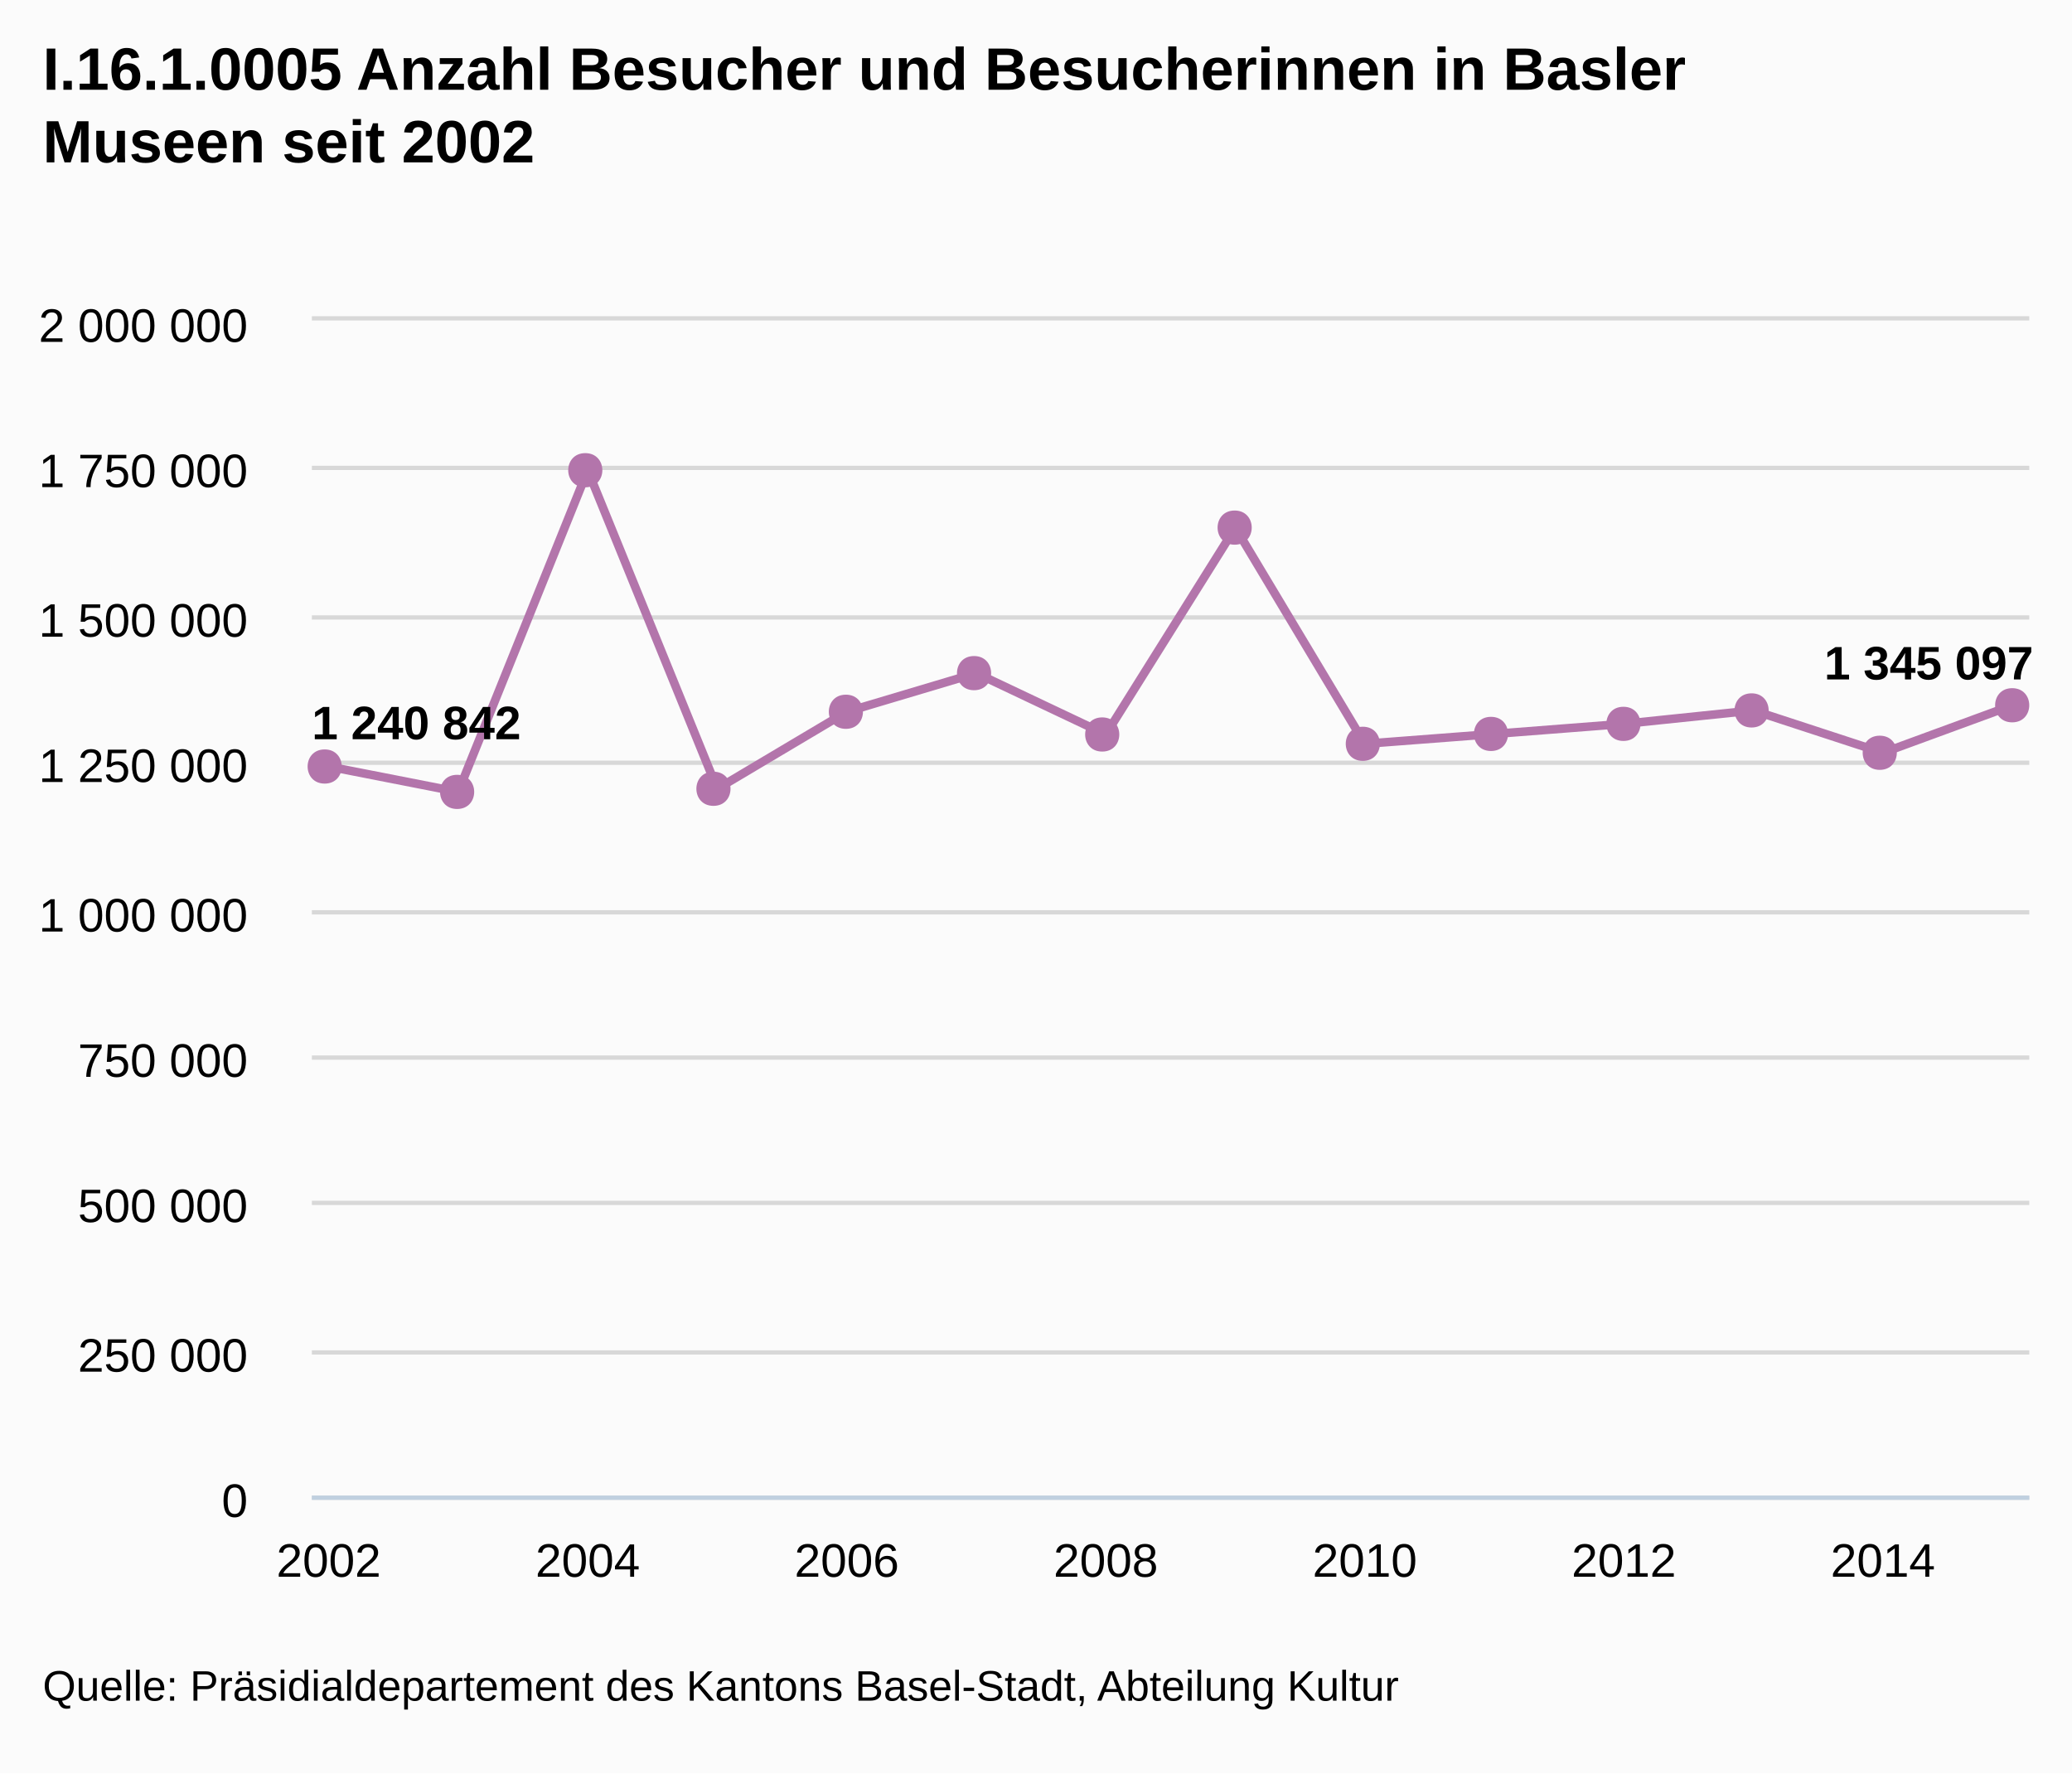
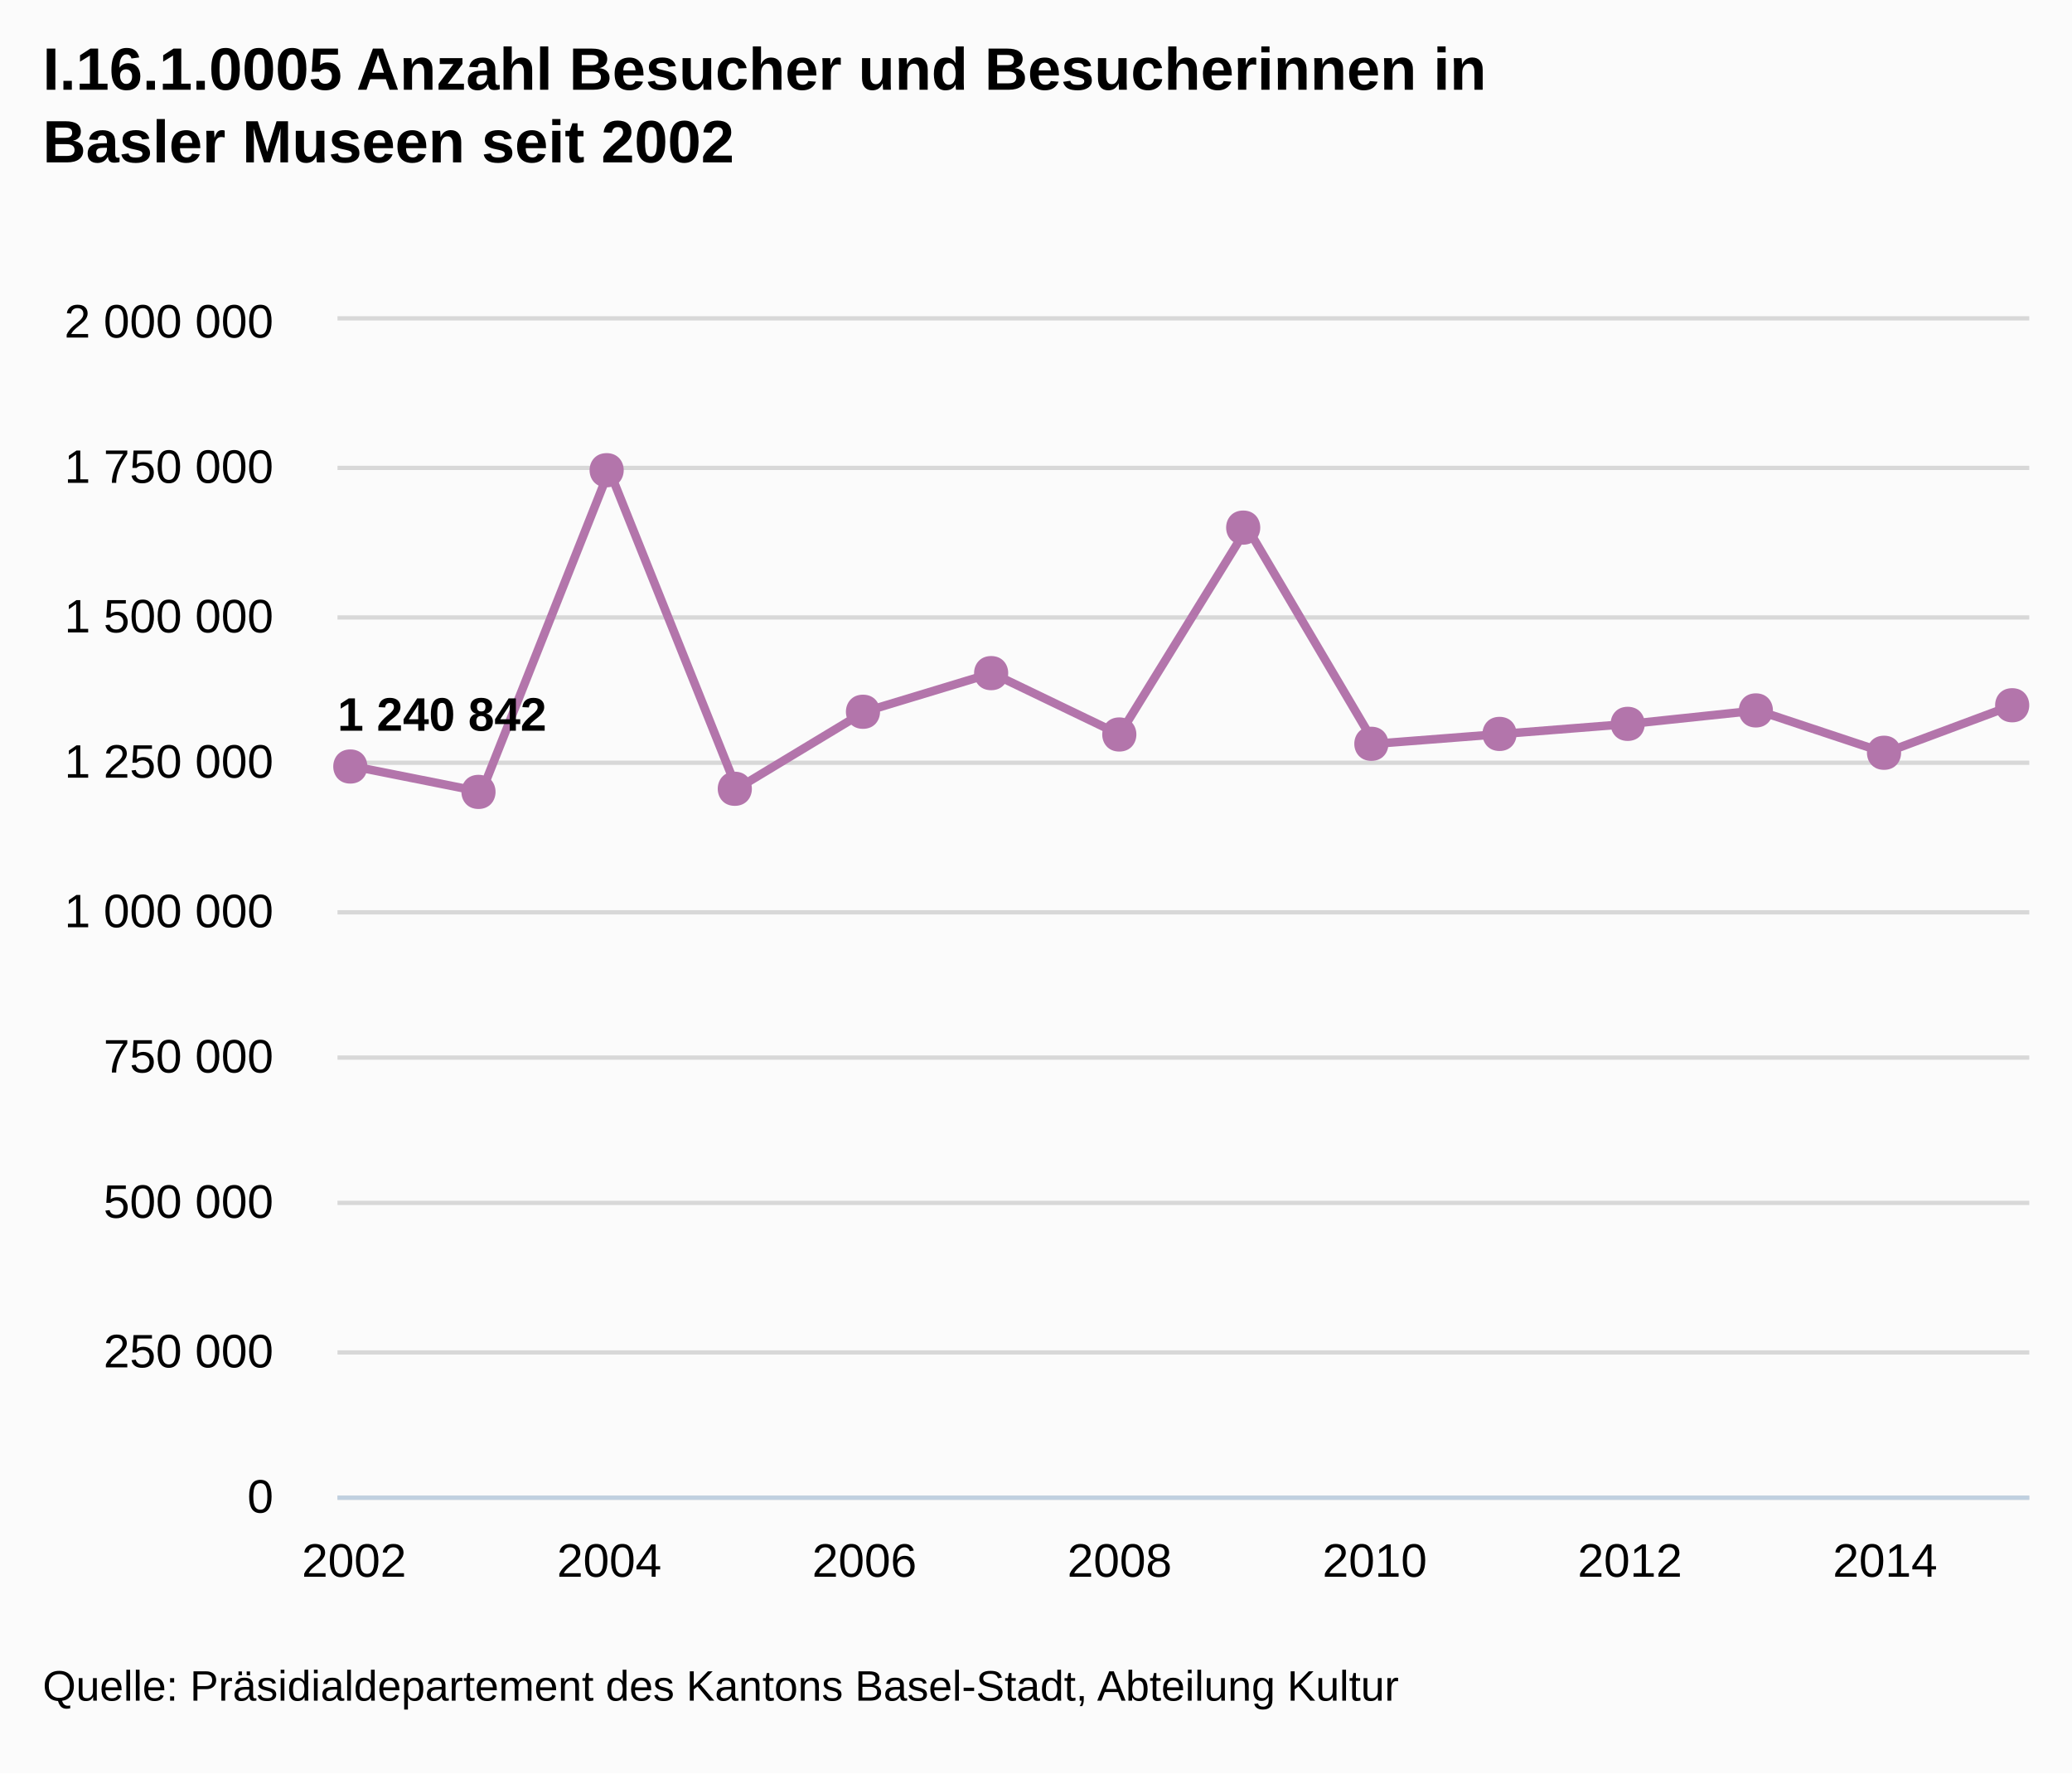
- <svg xmlns="http://www.w3.org/2000/svg" version="1.1" style="font-family:arial;font-size:12px;" viewBox="0 0 485 415">
+ <svg xmlns="http://www.w3.org/2000/svg" version="1.1" style="font-family:Arial;font-size:12px;" viewBox="0 0 485 415">
  <defs>
-     <clipPath id="highcharts-5">
-       <rect x="0" y="0" width="402" height="275" />
-     </clipPath>
+     <clippath id="highcharts-1">
+       <rect x="0" y="0" width="396" height="275" />
+     </clippath>
  </defs>
  <rect x="0" y="0" width="485" height="415" fill="#fbfbfb" class=" highcharts-background" />
  <g class="highcharts-grid" />
  <g class="highcharts-grid">
-     <path fill="none" d="M 73 350.5 L 475 350.5" stroke="#D8D8D8" stroke-width="1" opacity="1" />
-     <path fill="none" d="M 73 316.5 L 475 316.5" stroke="#D8D8D8" stroke-width="1" opacity="1" />
-     <path fill="none" d="M 73 281.5 L 475 281.5" stroke="#D8D8D8" stroke-width="1" opacity="1" />
-     <path fill="none" d="M 73 247.5 L 475 247.5" stroke="#D8D8D8" stroke-width="1" opacity="1" />
-     <path fill="none" d="M 73 213.5 L 475 213.5" stroke="#D8D8D8" stroke-width="1" opacity="1" />
-     <path fill="none" d="M 73 178.5 L 475 178.5" stroke="#D8D8D8" stroke-width="1" opacity="1" />
-     <path fill="none" d="M 73 144.5 L 475 144.5" stroke="#D8D8D8" stroke-width="1" opacity="1" />
-     <path fill="none" d="M 73 109.5 L 475 109.5" stroke="#D8D8D8" stroke-width="1" opacity="1" />
-     <path fill="none" d="M 73 74.5 L 475 74.5" stroke="#D8D8D8" stroke-width="1" opacity="1" />
+     <path fill="none" d="M 79 350.5 L 475 350.5" stroke="#D8D8D8" stroke-width="1" opacity="1" />
+     <path fill="none" d="M 79 316.5 L 475 316.5" stroke="#D8D8D8" stroke-width="1" opacity="1" />
+     <path fill="none" d="M 79 281.5 L 475 281.5" stroke="#D8D8D8" stroke-width="1" opacity="1" />
+     <path fill="none" d="M 79 247.5 L 475 247.5" stroke="#D8D8D8" stroke-width="1" opacity="1" />
+     <path fill="none" d="M 79 213.5 L 475 213.5" stroke="#D8D8D8" stroke-width="1" opacity="1" />
+     <path fill="none" d="M 79 178.5 L 475 178.5" stroke="#D8D8D8" stroke-width="1" opacity="1" />
+     <path fill="none" d="M 79 144.5 L 475 144.5" stroke="#D8D8D8" stroke-width="1" opacity="1" />
+     <path fill="none" d="M 79 109.5 L 475 109.5" stroke="#D8D8D8" stroke-width="1" opacity="1" />
+     <path fill="none" d="M 79 74.5 L 475 74.5" stroke="#D8D8D8" stroke-width="1" opacity="1" />
  </g>
  <g class="highcharts-axis">
-     <path fill="none" d="M 73 350.5 L 475 350.5" stroke="#C0D0E0" stroke-width="1" />
+     <path fill="none" d="M 79 350.5 L 475 350.5" stroke="#C0D0E0" stroke-width="1" />
  </g>
  <g class="highcharts-axis" />
  <g class="highcharts-series-group">
-     <g class="highcharts-series highcharts-series-0" transform="translate(73,75) scale(1 1)" clip-path="url(#highcharts-5)">
-       <path fill="none" d="M 3.941 104.384 L 34.258 110.324 L 64.575 35.043 L 94.891 109.593 L 125.208 91.571 L 155.525 82.53 L 185.842 96.887 L 216.158 48.475 L 246.475 99.069 L 276.792 96.754 L 307.109 94.401 L 337.425 91.255 L 367.742 101.167 L 398.059 90.049" stroke="#B375AB" stroke-width="2" stroke-linejoin="round" stroke-linecap="round" />
+     <g class="highcharts-series highcharts-series-0" transform="translate(79,75) scale(1 1)" clip-path="url(#highcharts-1)">
+       <path fill="none" d="M 3.882 104.384 L 33.747 110.324 L 63.611 35.043 L 93.475 109.593 L 123.339 91.571 L 153.204 82.53 L 183.068 96.887 L 212.932 48.475 L 242.796 99.069 L 272.661 96.754 L 302.525 94.401 L 332.389 91.255 L 362.253 101.167 L 392.118 90.049" stroke="#B375AB" stroke-width="2" stroke-linejoin="round" stroke-linecap="round" />
+       <path fill="none" d="M -6.118 104.384 L 3.882 104.384 L 33.747 110.324 L 63.611 35.043 L 93.475 109.593 L 123.339 91.571 L 153.204 82.53 L 183.068 96.887 L 212.932 48.475 L 242.796 99.069 L 272.661 96.754 L 302.525 94.401 L 332.389 91.255 L 362.253 101.167 L 392.118 90.049 L 402.118 90.049" stroke-linejoin="round" visibility="visible" stroke="rgba(192,192,192,0)" stroke-width="22" class=" highcharts-tracker" style="" />
    </g>
-     <g class="highcharts-markers highcharts-series-0" transform="translate(73,75) scale(1 1)" clip-path="none">
-       <path fill="#B375AB" d="M 398 86.049 C 403.328 86.049 403.328 94.049 398 94.049 C 392.672 94.049 392.672 86.049 398 86.049 Z" />
-       <path fill="#B375AB" d="M 367 97.167 C 372.328 97.167 372.328 105.167 367 105.167 C 361.672 105.167 361.672 97.167 367 97.167 Z" />
-       <path fill="#B375AB" d="M 337 87.255 C 342.328 87.255 342.328 95.255 337 95.255 C 331.672 95.255 331.672 87.255 337 87.255 Z" />
-       <path fill="#B375AB" d="M 307 90.401 C 312.328 90.401 312.328 98.401 307 98.401 C 301.672 98.401 301.672 90.401 307 90.401 Z" />
-       <path fill="#B375AB" d="M 276 92.754 C 281.328 92.754 281.328 100.754 276 100.754 C 270.672 100.754 270.672 92.754 276 92.754 Z" />
-       <path fill="#B375AB" d="M 246 95.069 C 251.328 95.069 251.328 103.069 246 103.069 C 240.672 103.069 240.672 95.069 246 95.069 Z" />
-       <path fill="#B375AB" d="M 216 44.475 C 221.328 44.475 221.328 52.475 216 52.475 C 210.672 52.475 210.672 44.475 216 44.475 Z" />
-       <path fill="#B375AB" d="M 185 92.887 C 190.328 92.887 190.328 100.887 185 100.887 C 179.672 100.887 179.672 92.887 185 92.887 Z" />
-       <path fill="#B375AB" d="M 155 78.53 C 160.328 78.53 160.328 86.53 155 86.53 C 149.672 86.53 149.672 78.53 155 78.53 Z" />
-       <path fill="#B375AB" d="M 125 87.571 C 130.328 87.571 130.328 95.571 125 95.571 C 119.672 95.571 119.672 87.571 125 87.571 Z" />
-       <path fill="#B375AB" d="M 94 105.593 C 99.328 105.593 99.328 113.593 94 113.593 C 88.672 113.593 88.672 105.593 94 105.593 Z" />
-       <path fill="#B375AB" d="M 64 31.043 C 69.328 31.043 69.328 39.043 64 39.043 C 58.672 39.043 58.672 31.043 64 31.043 Z" />
-       <path fill="#B375AB" d="M 34 106.324 C 39.328 106.324 39.328 114.324 34 114.324 C 28.672 114.324 28.672 106.324 34 106.324 Z" />
+     <g class="highcharts-markers highcharts-series-0 highcharts-tracker" transform="translate(79,75) scale(1 1)" style="" clip-path="none">
+       <path fill="#B375AB" d="M 392 86.049 C 397.328 86.049 397.328 94.049 392 94.049 C 386.672 94.049 386.672 86.049 392 86.049 Z" />
+       <path fill="#B375AB" d="M 362 97.167 C 367.328 97.167 367.328 105.167 362 105.167 C 356.672 105.167 356.672 97.167 362 97.167 Z" />
+       <path fill="#B375AB" d="M 332 87.255 C 337.328 87.255 337.328 95.255 332 95.255 C 326.672 95.255 326.672 87.255 332 87.255 Z" />
+       <path fill="#B375AB" d="M 302 90.401 C 307.328 90.401 307.328 98.401 302 98.401 C 296.672 98.401 296.672 90.401 302 90.401 Z" />
+       <path fill="#B375AB" d="M 272 92.754 C 277.328 92.754 277.328 100.754 272 100.754 C 266.672 100.754 266.672 92.754 272 92.754 Z" />
+       <path fill="#B375AB" d="M 242 95.069 C 247.328 95.069 247.328 103.069 242 103.069 C 236.672 103.069 236.672 95.069 242 95.069 Z" />
+       <path fill="#B375AB" d="M 212 44.475 C 217.328 44.475 217.328 52.475 212 52.475 C 206.672 52.475 206.672 44.475 212 44.475 Z" />
+       <path fill="#B375AB" d="M 183 92.887 C 188.328 92.887 188.328 100.887 183 100.887 C 177.672 100.887 177.672 92.887 183 92.887 Z" />
+       <path fill="#B375AB" d="M 153 78.53 C 158.328 78.53 158.328 86.53 153 86.53 C 147.672 86.53 147.672 78.53 153 78.53 Z" />
+       <path fill="#B375AB" d="M 123 87.571 C 128.328 87.571 128.328 95.571 123 95.571 C 117.672 95.571 117.672 87.571 123 87.571 Z" />
+       <path fill="#B375AB" d="M 93 105.593 C 98.328 105.593 98.328 113.593 93 113.593 C 87.672 113.593 87.672 105.593 93 105.593 Z" />
+       <path fill="#B375AB" d="M 63 31.043 C 68.328 31.043 68.328 39.043 63 39.043 C 57.672 39.043 57.672 31.043 63 31.043 Z" />
+       <path fill="#B375AB" d="M 33 106.324 C 38.328 106.324 38.328 114.324 33 114.324 C 27.672 114.324 27.672 106.324 33 106.324 Z" />
      <path fill="#B375AB" d="M 3 100.384 C 8.328 100.384 8.328 108.384 3 108.384 C -2.328 108.384 -2.328 100.384 3 100.384 Z" />
    </g>
  </g>
  <text x="10" text-anchor="start" class="highcharts-title" style="color:#000000;font-size:14px;font-weight:bold;fill:#000000;width:421px;" y="21">
-     <tspan>I.16.1.0005 Anzahl Besucher und Besucherinnen in Basler</tspan>
-     <tspan dy="17" x="10">Museen seit 2002</tspan>
+     <tspan>I.16.1.0005 Anzahl Besucher und Besucherinnen in</tspan>
+     <tspan dy="17" x="10">Basler Museen seit 2002</tspan>
  </text>
-   <g class="highcharts-data-labels highcharts-series-0" transform="translate(73,75) scale(1 1)" opacity="1">
-     <g style="" transform="translate(-5,82)">
-       <text x="5" style="font-size:11px;font-weight:bold;color:#000000;text-shadow:0 0 6px #ffffff, 0 0 3px #ffffff;fill:#000000;text-rendering:geometricprecision;" y="16">
+   <g class="highcharts-data-labels highcharts-series-0" visibility="visible" transform="translate(79,75) scale(1 1)">
+     <g style="" transform="translate(-5,80)">
+       <text x="5" style="font-size:11px;font-weight:bold;color:#000000;text-shadow:0 0 6px #FFFFFF, 0 0 3px #FFFFFF;fill:#000000;text-rendering:geometricPrecision;" y="16">
        <tspan>1 240 842</tspan>
      </text>
    </g>
-     <g style="" transform="translate(29,100)">
-       <text x="5" style="font-size:11px;font-weight:bold;color:#000000;text-shadow:0 0 6px #ffffff, 0 0 3px #ffffff;fill:#000000;text-rendering:geometricprecision;" y="16" />
+     <g style="" transform="translate(29,86)" opacity="0" visibility="hidden">
+       <text x="5" style="font-size:11px;font-weight:bold;color:#000000;text-shadow:0 0 6px #FFFFFF, 0 0 3px #FFFFFF;fill:#000000;text-rendering:geometricPrecision;" y="16" />
    </g>
-     <g style="" transform="translate(60,25)">
-       <text x="5" style="font-size:11px;font-weight:bold;color:#000000;text-shadow:0 0 6px #ffffff, 0 0 3px #ffffff;fill:#000000;text-rendering:geometricprecision;" y="16" />
+     <g style="" transform="translate(59,11)">
+       <text x="5" style="font-size:11px;font-weight:bold;color:#000000;text-shadow:0 0 6px #FFFFFF, 0 0 3px #FFFFFF;fill:#000000;text-rendering:geometricPrecision;" y="16" />
    </g>
-     <g style="" transform="translate(90,100)">
-       <text x="5" style="font-size:11px;font-weight:bold;color:#000000;text-shadow:0 0 6px #ffffff, 0 0 3px #ffffff;fill:#000000;text-rendering:geometricprecision;" y="16" />
+     <g style="" transform="translate(88,86)">
+       <text x="5" style="font-size:11px;font-weight:bold;color:#000000;text-shadow:0 0 6px #FFFFFF, 0 0 3px #FFFFFF;fill:#000000;text-rendering:geometricPrecision;" y="16" />
    </g>
-     <g style="" transform="translate(120,82)">
-       <text x="5" style="font-size:11px;font-weight:bold;color:#000000;text-shadow:0 0 6px #ffffff, 0 0 3px #ffffff;fill:#000000;text-rendering:geometricprecision;" y="16" />
+     <g style="" transform="translate(118,68)">
+       <text x="5" style="font-size:11px;font-weight:bold;color:#000000;text-shadow:0 0 6px #FFFFFF, 0 0 3px #FFFFFF;fill:#000000;text-rendering:geometricPrecision;" y="16" />
    </g>
-     <g style="" transform="translate(151,73)">
-       <text x="5" style="font-size:11px;font-weight:bold;color:#000000;text-shadow:0 0 6px #ffffff, 0 0 3px #ffffff;fill:#000000;text-rendering:geometricprecision;" y="16" />
+     <g style="" transform="translate(148,59)">
+       <text x="5" style="font-size:11px;font-weight:bold;color:#000000;text-shadow:0 0 6px #FFFFFF, 0 0 3px #FFFFFF;fill:#000000;text-rendering:geometricPrecision;" y="16" />
    </g>
-     <g style="" transform="translate(181,87)">
-       <text x="5" style="font-size:11px;font-weight:bold;color:#000000;text-shadow:0 0 6px #ffffff, 0 0 3px #ffffff;fill:#000000;text-rendering:geometricprecision;" y="16" />
+     <g style="" transform="translate(178,73)">
+       <text x="5" style="font-size:11px;font-weight:bold;color:#000000;text-shadow:0 0 6px #FFFFFF, 0 0 3px #FFFFFF;fill:#000000;text-rendering:geometricPrecision;" y="16" />
    </g>
-     <g style="" transform="translate(211,38)">
-       <text x="5" style="font-size:11px;font-weight:bold;color:#000000;text-shadow:0 0 6px #ffffff, 0 0 3px #ffffff;fill:#000000;text-rendering:geometricprecision;" y="16" />
+     <g style="" transform="translate(208,24)">
+       <text x="5" style="font-size:11px;font-weight:bold;color:#000000;text-shadow:0 0 6px #FFFFFF, 0 0 3px #FFFFFF;fill:#000000;text-rendering:geometricPrecision;" y="16" />
    </g>
-     <g style="" transform="translate(241,89)">
-       <text x="5" style="font-size:11px;font-weight:bold;color:#000000;text-shadow:0 0 6px #ffffff, 0 0 3px #ffffff;fill:#000000;text-rendering:geometricprecision;" y="16" />
+     <g style="" transform="translate(238,75)">
+       <text x="5" style="font-size:11px;font-weight:bold;color:#000000;text-shadow:0 0 6px #FFFFFF, 0 0 3px #FFFFFF;fill:#000000;text-rendering:geometricPrecision;" y="16" />
    </g>
-     <g style="" transform="translate(272,87)">
-       <text x="5" style="font-size:11px;font-weight:bold;color:#000000;text-shadow:0 0 6px #ffffff, 0 0 3px #ffffff;fill:#000000;text-rendering:geometricprecision;" y="16" />
+     <g style="" transform="translate(268,73)">
+       <text x="5" style="font-size:11px;font-weight:bold;color:#000000;text-shadow:0 0 6px #FFFFFF, 0 0 3px #FFFFFF;fill:#000000;text-rendering:geometricPrecision;" y="16" />
    </g>
-     <g style="" transform="translate(302,84)">
-       <text x="5" style="font-size:11px;font-weight:bold;color:#000000;text-shadow:0 0 6px #ffffff, 0 0 3px #ffffff;fill:#000000;text-rendering:geometricprecision;" y="16" />
+     <g style="" transform="translate(298,70)">
+       <text x="5" style="font-size:11px;font-weight:bold;color:#000000;text-shadow:0 0 6px #FFFFFF, 0 0 3px #FFFFFF;fill:#000000;text-rendering:geometricPrecision;" y="16" />
    </g>
-     <g style="" transform="translate(332,81)">
-       <text x="5" style="font-size:11px;font-weight:bold;color:#000000;text-shadow:0 0 6px #ffffff, 0 0 3px #ffffff;fill:#000000;text-rendering:geometricprecision;" y="16" />
+     <g style="" transform="translate(327,67)">
+       <text x="5" style="font-size:11px;font-weight:bold;color:#000000;text-shadow:0 0 6px #FFFFFF, 0 0 3px #FFFFFF;fill:#000000;text-rendering:geometricPrecision;" y="16" />
    </g>
-     <g style="" transform="translate(363,91)">
-       <text x="5" style="font-size:11px;font-weight:bold;color:#000000;text-shadow:0 0 6px #ffffff, 0 0 3px #ffffff;fill:#000000;text-rendering:geometricprecision;" y="16" />
+     <g style="" transform="translate(357,77)">
+       <text x="5" style="font-size:11px;font-weight:bold;color:#000000;text-shadow:0 0 6px #FFFFFF, 0 0 3px #FFFFFF;fill:#000000;text-rendering:geometricPrecision;" y="16" />
    </g>
-     <g style="" transform="translate(349,68)">
-       <text x="5" style="font-size:11px;font-weight:bold;color:#000000;text-shadow:0 0 6px #ffffff, 0 0 3px #ffffff;fill:#000000;text-rendering:geometricprecision;" y="16">
+     <g style="" transform="translate(336,66)" opacity="0" visibility="hidden">
+       <text x="5" style="font-size:11px;font-weight:bold;color:#000000;text-shadow:0 0 6px #FFFFFF, 0 0 3px #FFFFFF;fill:#000000;text-rendering:geometricPrecision;" y="16">
        <tspan>1 345 097</tspan>
      </text>
    </g>
  </g>
  <g class="highcharts-axis-labels highcharts-xaxis-labels">
-     <text x="76.941" style="color:#000000;cursor:default;font-size:11px;fill:#000000;" text-anchor="middle" transform="translate(0,0)" y="369" opacity="1">2002</text>
-     <text x="137.575" style="color:#000000;cursor:default;font-size:11px;fill:#000000;" text-anchor="middle" transform="translate(0,0)" y="369" opacity="1">2004</text>
-     <text x="198.208" style="color:#000000;cursor:default;font-size:11px;fill:#000000;" text-anchor="middle" transform="translate(0,0)" y="369" opacity="1">2006</text>
-     <text x="258.842" style="color:#000000;cursor:default;font-size:11px;fill:#000000;" text-anchor="middle" transform="translate(0,0)" y="369" opacity="1">2008</text>
-     <text x="319.475" style="color:#000000;cursor:default;font-size:11px;fill:#000000;" text-anchor="middle" transform="translate(0,0)" y="369" opacity="1">2010</text>
-     <text x="380.109" style="color:#000000;cursor:default;font-size:11px;fill:#000000;" text-anchor="middle" transform="translate(0,0)" y="369" opacity="1">2012</text>
-     <text x="440.742" style="color:#000000;cursor:default;font-size:11px;fill:#000000;" text-anchor="middle" transform="translate(0,0)" y="369" opacity="1">2014</text>
+     <text x="82.882" style="color:#000000;cursor:default;font-size:11px;fill:#000000;" text-anchor="middle" transform="translate(0,0)" y="369" opacity="1">2002</text>
+     <text x="142.611" style="color:#000000;cursor:default;font-size:11px;fill:#000000;" text-anchor="middle" transform="translate(0,0)" y="369" opacity="1">2004</text>
+     <text x="202.339" style="color:#000000;cursor:default;font-size:11px;fill:#000000;" text-anchor="middle" transform="translate(0,0)" y="369" opacity="1">2006</text>
+     <text x="262.068" style="color:#000000;cursor:default;font-size:11px;fill:#000000;" text-anchor="middle" transform="translate(0,0)" y="369" opacity="1">2008</text>
+     <text x="321.796" style="color:#000000;cursor:default;font-size:11px;fill:#000000;" text-anchor="middle" transform="translate(0,0)" y="369" opacity="1">2010</text>
+     <text x="381.525" style="color:#000000;cursor:default;font-size:11px;fill:#000000;" text-anchor="middle" transform="translate(0,0)" y="369" opacity="1">2012</text>
+     <text x="441.253" style="color:#000000;cursor:default;font-size:11px;fill:#000000;" text-anchor="middle" transform="translate(0,0)" y="369" opacity="1">2014</text>
  </g>
  <g class="highcharts-axis-labels highcharts-yaxis-labels">
-     <text x="58" style="color:#000000;cursor:default;font-size:11px;fill:#000000;width:150px;text-overflow:clip;" text-anchor="end" transform="translate(0,0)" y="355" opacity="1">
+     <text x="64" style="color:#000000;cursor:default;font-size:11px;fill:#000000;width:150px;text-overflow:clip;" text-anchor="end" transform="translate(0,0)" y="354" opacity="1">
      <tspan>0</tspan>
    </text>
-     <text x="58" style="color:#000000;cursor:default;font-size:11px;fill:#000000;width:150px;text-overflow:clip;" text-anchor="end" transform="translate(0,0)" y="321" opacity="1">
+     <text x="64" style="color:#000000;cursor:default;font-size:11px;fill:#000000;width:150px;text-overflow:clip;" text-anchor="end" transform="translate(0,0)" y="320" opacity="1">
      <tspan>250 000</tspan>
    </text>
-     <text x="58" style="color:#000000;cursor:default;font-size:11px;fill:#000000;width:150px;text-overflow:clip;" text-anchor="end" transform="translate(0,0)" y="286" opacity="1">
+     <text x="64" style="color:#000000;cursor:default;font-size:11px;fill:#000000;width:150px;text-overflow:clip;" text-anchor="end" transform="translate(0,0)" y="285" opacity="1">
      <tspan>500 000</tspan>
    </text>
-     <text x="58" style="color:#000000;cursor:default;font-size:11px;fill:#000000;width:150px;text-overflow:clip;" text-anchor="end" transform="translate(0,0)" y="252" opacity="1">
+     <text x="64" style="color:#000000;cursor:default;font-size:11px;fill:#000000;width:150px;text-overflow:clip;" text-anchor="end" transform="translate(0,0)" y="251" opacity="1">
      <tspan>750 000</tspan>
    </text>
-     <text x="58" style="color:#000000;cursor:default;font-size:11px;fill:#000000;width:150px;text-overflow:clip;" text-anchor="end" transform="translate(0,0)" y="218" opacity="1">
+     <text x="64" style="color:#000000;cursor:default;font-size:11px;fill:#000000;width:150px;text-overflow:clip;" text-anchor="end" transform="translate(0,0)" y="217" opacity="1">
      <tspan>1 000 000</tspan>
    </text>
-     <text x="58" style="color:#000000;cursor:default;font-size:11px;fill:#000000;width:150px;text-overflow:clip;" text-anchor="end" transform="translate(0,0)" y="183" opacity="1">
+     <text x="64" style="color:#000000;cursor:default;font-size:11px;fill:#000000;width:150px;text-overflow:clip;" text-anchor="end" transform="translate(0,0)" y="182" opacity="1">
      <tspan>1 250 000</tspan>
    </text>
-     <text x="58" style="color:#000000;cursor:default;font-size:11px;fill:#000000;width:150px;text-overflow:clip;" text-anchor="end" transform="translate(0,0)" y="149" opacity="1">
+     <text x="64" style="color:#000000;cursor:default;font-size:11px;fill:#000000;width:150px;text-overflow:clip;" text-anchor="end" transform="translate(0,0)" y="148" opacity="1">
      <tspan>1 500 000</tspan>
    </text>
-     <text x="58" style="color:#000000;cursor:default;font-size:11px;fill:#000000;width:150px;text-overflow:clip;" text-anchor="end" transform="translate(0,0)" y="114" opacity="1">
+     <text x="64" style="color:#000000;cursor:default;font-size:11px;fill:#000000;width:150px;text-overflow:clip;" text-anchor="end" transform="translate(0,0)" y="113" opacity="1">
      <tspan>1 750 000</tspan>
    </text>
-     <text x="58" style="color:#000000;cursor:default;font-size:11px;fill:#000000;width:150px;text-overflow:clip;" text-anchor="end" transform="translate(0,0)" y="80" opacity="1">
+     <text x="64" style="color:#000000;cursor:default;font-size:11px;fill:#000000;width:150px;text-overflow:clip;" text-anchor="end" transform="translate(0,0)" y="79" opacity="1">
      <tspan>2 000 000</tspan>
    </text>
  </g>
  <g class="highcharts-tooltip" style="cursor:default;padding:0;pointer-events:none;white-space:nowrap;" transform="translate(0,-9000000000)">
-     <path fill="none" d="M 3.5 0.5 L 13.5 0.5 C 16.5 0.5 16.5 0.5 16.5 3.5 L 16.5 13.5 C 16.5 16.5 16.5 16.5 13.5 16.5 L 3.5 16.5 C 0.5 16.5 0.5 16.5 0.5 13.5 L 0.5 3.5 C 0.5 0.5 0.5 0.5 3.5 0.5" stroke="black" stroke-opacity="0.05" stroke-width="5" transform="translate(1, 1)" />
-     <path fill="none" d="M 3.5 0.5 L 13.5 0.5 C 16.5 0.5 16.5 0.5 16.5 3.5 L 16.5 13.5 C 16.5 16.5 16.5 16.5 13.5 16.5 L 3.5 16.5 C 0.5 16.5 0.5 16.5 0.5 13.5 L 0.5 3.5 C 0.5 0.5 0.5 0.5 3.5 0.5" stroke="black" stroke-opacity="0.1" stroke-width="3" transform="translate(1, 1)" />
-     <path fill="none" d="M 3.5 0.5 L 13.5 0.5 C 16.5 0.5 16.5 0.5 16.5 3.5 L 16.5 13.5 C 16.5 16.5 16.5 16.5 13.5 16.5 L 3.5 16.5 C 0.5 16.5 0.5 16.5 0.5 13.5 L 0.5 3.5 C 0.5 0.5 0.5 0.5 3.5 0.5" stroke="black" stroke-opacity="0.15" stroke-width="1" transform="translate(1, 1)" />
-     <path fill="rgb(249, 249, 249)" fill-opacity=" .85" d="M 3.5 0.5 L 13.5 0.5 C 16.5 0.5 16.5 0.5 16.5 3.5 L 16.5 13.5 C 16.5 16.5 16.5 16.5 13.5 16.5 L 3.5 16.5 C 0.5 16.5 0.5 16.5 0.5 13.5 L 0.5 3.5 C 0.5 0.5 0.5 0.5 3.5 0.5" />
+     <path fill="none" d="M 3.5 0.5 L 13.5 0.5 C 16.5 0.5 16.5 0.5 16.5 3.5 L 16.5 28.5 C 16.5 31.5 16.5 31.5 13.5 31.5 L 3.5 31.5 C 0.5 31.5 0.5 31.5 0.5 28.5 L 0.5 3.5 C 0.5 0.5 0.5 0.5 3.5 0.5" isshadow="true" stroke="black" stroke-opacity="0.05" stroke-width="5" transform="translate(1, 1)" />
+     <path fill="none" d="M 3.5 0.5 L 13.5 0.5 C 16.5 0.5 16.5 0.5 16.5 3.5 L 16.5 28.5 C 16.5 31.5 16.5 31.5 13.5 31.5 L 3.5 31.5 C 0.5 31.5 0.5 31.5 0.5 28.5 L 0.5 3.5 C 0.5 0.5 0.5 0.5 3.5 0.5" isshadow="true" stroke="black" stroke-opacity="0.1" stroke-width="3" transform="translate(1, 1)" />
+     <path fill="none" d="M 3.5 0.5 L 13.5 0.5 C 16.5 0.5 16.5 0.5 16.5 3.5 L 16.5 28.5 C 16.5 31.5 16.5 31.5 13.5 31.5 L 3.5 31.5 C 0.5 31.5 0.5 31.5 0.5 28.5 L 0.5 3.5 C 0.5 0.5 0.5 0.5 3.5 0.5" isshadow="true" stroke="black" stroke-opacity="0.15" stroke-width="1" transform="translate(1, 1)" />
+     <path fill="rgba(249, 249, 249, .85)" d="M 3.5 0.5 L 13.5 0.5 C 16.5 0.5 16.5 0.5 16.5 3.5 L 16.5 28.5 C 16.5 31.5 16.5 31.5 13.5 31.5 L 3.5 31.5 C 0.5 31.5 0.5 31.5 0.5 28.5 L 0.5 3.5 C 0.5 0.5 0.5 0.5 3.5 0.5" />
    <text x="8" style="font-size:12px;color:#333333;fill:#333333;" y="20" />
  </g>
  <text x="10" text-anchor="start" style="cursor:default;color:#000000;font-size:10px;fill:#000000;" y="398">
    <tspan>Quelle: Präsidialdepartement des Kantons Basel-Stadt, Abteilung Kultur</tspan>
  </text>
</svg>
